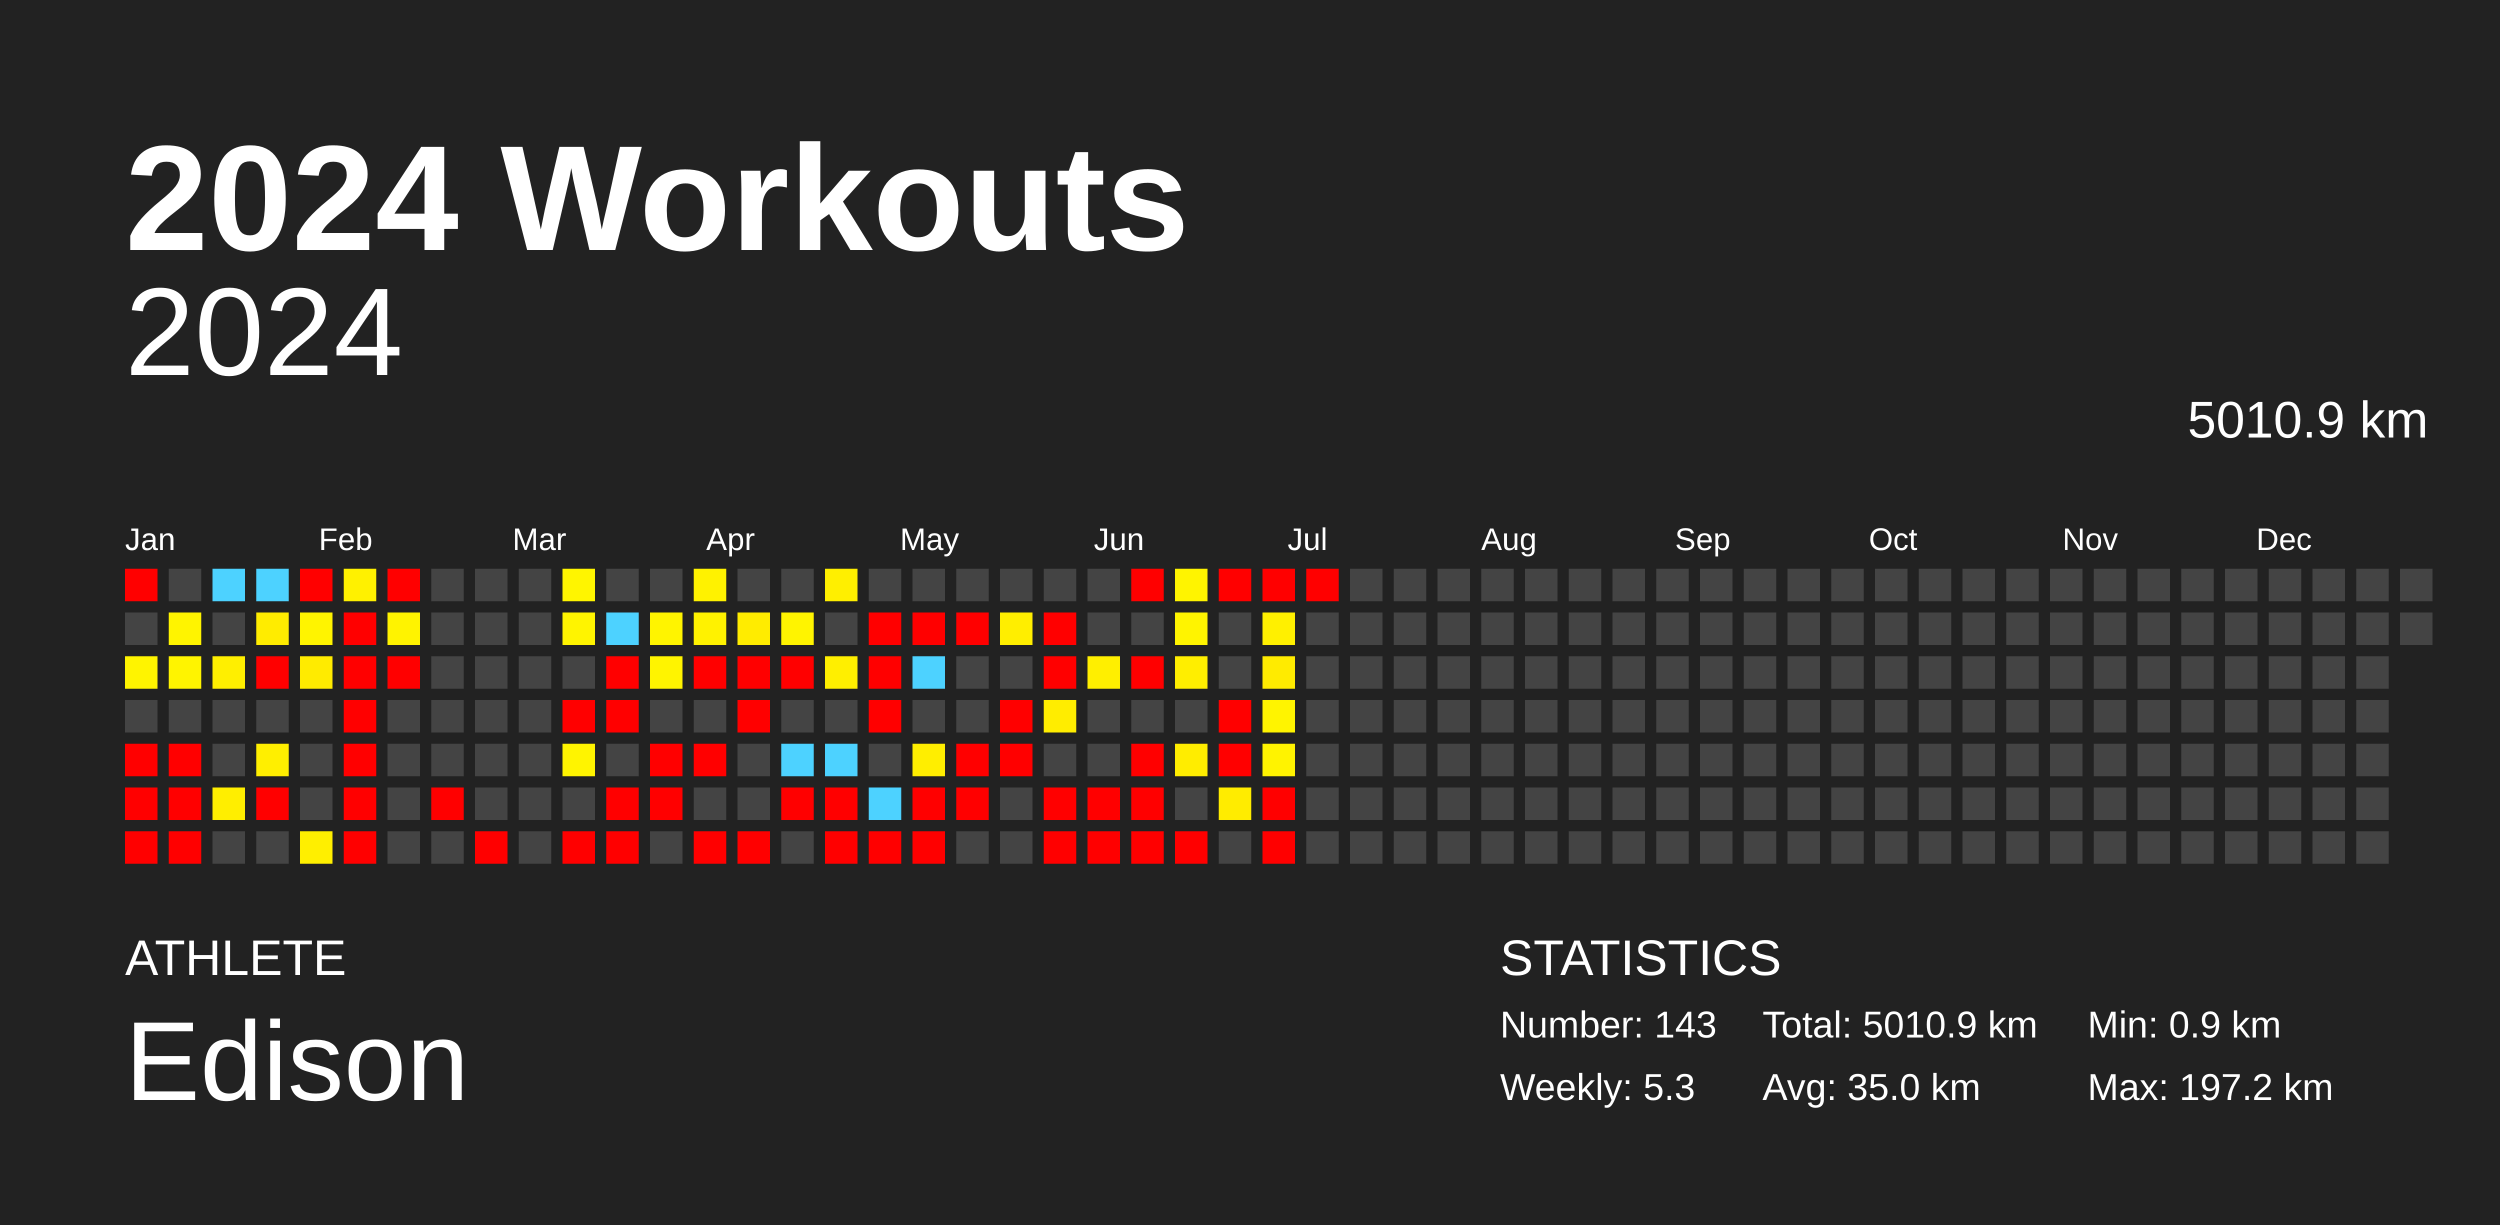
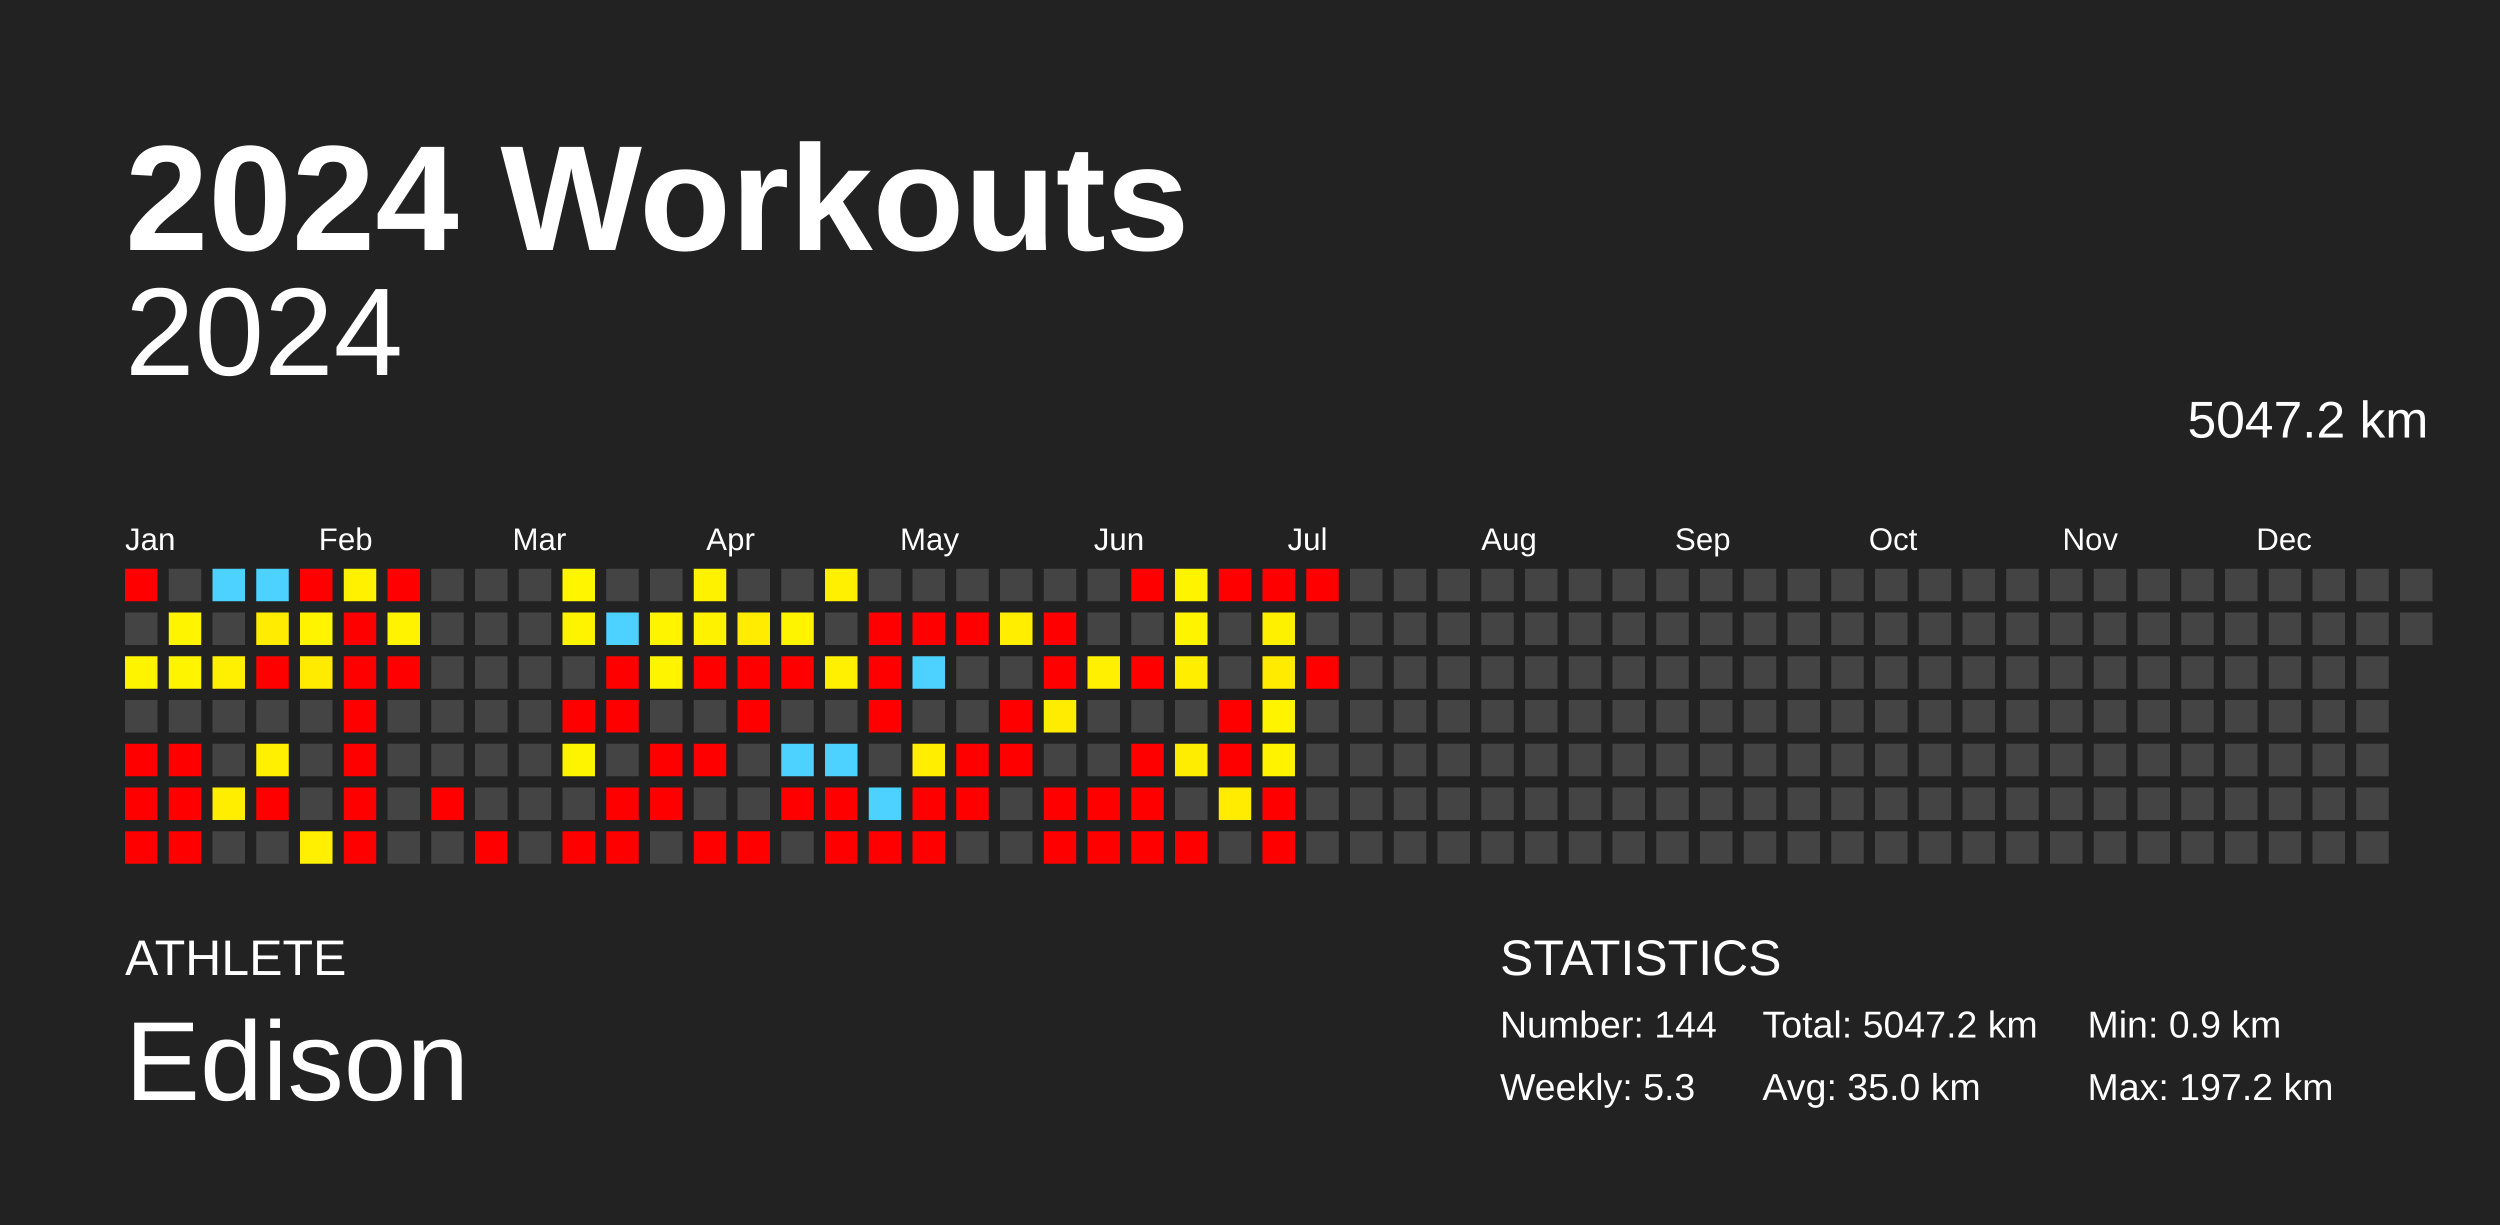
<svg xmlns="http://www.w3.org/2000/svg" baseProfile="full" height="98mm" version="1.1" viewBox="0,0,200,98" width="200mm">
  <defs />
  <rect fill="#222222" height="98" width="200" x="0" y="0" />
  <text fill="#FFFFFF" style="font-size:12px; font-family:Arial; font-weight:bold;" x="10" y="20">2024 Workouts</text>
  <text fill="#FFFFFF" style="font-size:4px; font-family:Arial" x="10" y="78">ATHLETE</text>
  <text fill="#FFFFFF" style="font-size:9px; font-family:Arial" x="10" y="88">Edison</text>
  <text fill="#FFFFFF" style="font-size:4px; font-family:Arial" x="120" y="78">STATISTICS</text>
-   <text fill="#FFFFFF" style="font-size:3px; font-family:Arial" x="120" y="83">Number: 143</text>
+   <text fill="#FFFFFF" style="font-size:3px; font-family:Arial" x="120" y="83">Number: 144</text>
  <text fill="#FFFFFF" style="font-size:3px; font-family:Arial" x="120" y="88">Weekly: 5.3</text>
-   <text fill="#FFFFFF" style="font-size:3px; font-family:Arial" x="141" y="83">Total: 5010.9 km</text>
+   <text fill="#FFFFFF" style="font-size:3px; font-family:Arial" x="141" y="83">Total: 5047.2 km</text>
  <text fill="#FFFFFF" style="font-size:3px; font-family:Arial" x="141" y="88">Avg: 35.0 km</text>
  <text fill="#FFFFFF" style="font-size:3px; font-family:Arial" x="167" y="83">Min: 0.9 km</text>
  <text fill="#FFFFFF" style="font-size:3px; font-family:Arial" x="167" y="88">Max: 197.2 km</text>
  <text alignment-baseline="hanging" fill="#FFFFFF" style="font-size:10.0px; font-family:Arial;" x="10" y="30">2024</text>
-   <text alignment-baseline="hanging" fill="#FFFFFF" style="font-size:4.125px; font-family:Arial;" x="175" y="35">5010.9 km</text>
+   <text alignment-baseline="hanging" fill="#FFFFFF" style="font-size:4.125px; font-family:Arial;" x="175" y="35">5047.2 km</text>
  <text fill="#FFFFFF" style="font-size:2.5px; font-family:Arial" x="10.0" y="44">Jan</text>
  <text fill="#FFFFFF" style="font-size:2.5px; font-family:Arial" x="25.5" y="44">Feb</text>
  <text fill="#FFFFFF" style="font-size:2.5px; font-family:Arial" x="41.0" y="44">Mar</text>
  <text fill="#FFFFFF" style="font-size:2.5px; font-family:Arial" x="56.5" y="44">Apr</text>
  <text fill="#FFFFFF" style="font-size:2.5px; font-family:Arial" x="72.0" y="44">May</text>
  <text fill="#FFFFFF" style="font-size:2.5px; font-family:Arial" x="87.5" y="44">Jun</text>
  <text fill="#FFFFFF" style="font-size:2.5px; font-family:Arial" x="103.0" y="44">Jul</text>
  <text fill="#FFFFFF" style="font-size:2.5px; font-family:Arial" x="118.5" y="44">Aug</text>
  <text fill="#FFFFFF" style="font-size:2.5px; font-family:Arial" x="134.0" y="44">Sep</text>
  <text fill="#FFFFFF" style="font-size:2.5px; font-family:Arial" x="149.5" y="44">Oct</text>
  <text fill="#FFFFFF" style="font-size:2.5px; font-family:Arial" x="165.0" y="44">Nov</text>
  <text fill="#FFFFFF" style="font-size:2.5px; font-family:Arial" x="180.5" y="44">Dec</text>
  <rect fill="red" height="2.6" width="2.6" x="10.0" y="45.5" />
  <rect fill="#444444" height="2.6" width="2.6" x="10.0" y="49.0" />
  <rect fill="#fff400" height="2.6" width="2.6" x="10.0" y="52.5" />
  <rect fill="#444444" height="2.6" width="2.6" x="10.0" y="56.0" />
  <rect fill="red" height="2.6" width="2.6" x="10.0" y="59.5" />
  <rect fill="red" height="2.6" width="2.6" x="10.0" y="63.0" />
  <rect fill="red" height="2.6" width="2.6" x="10.0" y="66.5" />
  <rect fill="#444444" height="2.6" width="2.6" x="13.5" y="45.5" />
  <rect fill="#fff400" height="2.6" width="2.6" x="13.5" y="49.0" />
  <rect fill="#fff400" height="2.6" width="2.6" x="13.5" y="52.5" />
  <rect fill="#444444" height="2.6" width="2.6" x="13.5" y="56.0" />
  <rect fill="red" height="2.6" width="2.6" x="13.5" y="59.5" />
  <rect fill="red" height="2.6" width="2.6" x="13.5" y="63.0" />
  <rect fill="red" height="2.6" width="2.6" x="13.5" y="66.5" />
  <rect fill="#4dd2ff" height="2.6" width="2.6" x="17.0" y="45.5" />
  <rect fill="#444444" height="2.6" width="2.6" x="17.0" y="49.0" />
  <rect fill="#ffef00" height="2.6" width="2.6" x="17.0" y="52.5" />
  <rect fill="#444444" height="2.6" width="2.6" x="17.0" y="56.0" />
  <rect fill="#444444" height="2.6" width="2.6" x="17.0" y="59.5" />
  <rect fill="#ffee00" height="2.6" width="2.6" x="17.0" y="63.0" />
  <rect fill="#444444" height="2.6" width="2.6" x="17.0" y="66.5" />
  <rect fill="#4dd2ff" height="2.6" width="2.6" x="20.5" y="45.5" />
  <rect fill="#ffec00" height="2.6" width="2.6" x="20.5" y="49.0" />
  <rect fill="red" height="2.6" width="2.6" x="20.5" y="52.5" />
  <rect fill="#444444" height="2.6" width="2.6" x="20.5" y="56.0" />
  <rect fill="#ffef00" height="2.6" width="2.6" x="20.5" y="59.5" />
  <rect fill="red" height="2.6" width="2.6" x="20.5" y="63.0" />
  <rect fill="#444444" height="2.6" width="2.6" x="20.5" y="66.5" />
  <rect fill="red" height="2.6" width="2.6" x="24.0" y="45.5" />
  <rect fill="#fff400" height="2.6" width="2.6" x="24.0" y="49.0" />
  <rect fill="#ffeb00" height="2.6" width="2.6" x="24.0" y="52.5" />
  <rect fill="#444444" height="2.6" width="2.6" x="24.0" y="56.0" />
  <rect fill="#444444" height="2.6" width="2.6" x="24.0" y="59.5" />
  <rect fill="#444444" height="2.6" width="2.6" x="24.0" y="63.0" />
  <rect fill="#ffef00" height="2.6" width="2.6" x="24.0" y="66.5" />
  <rect fill="#fff100" height="2.6" width="2.6" x="27.5" y="45.5" />
  <rect fill="red" height="2.6" width="2.6" x="27.5" y="49.0" />
  <rect fill="red" height="2.6" width="2.6" x="27.5" y="52.5" />
  <rect fill="red" height="2.6" width="2.6" x="27.5" y="56.0" />
  <rect fill="red" height="2.6" width="2.6" x="27.5" y="59.5" />
  <rect fill="red" height="2.6" width="2.6" x="27.5" y="63.0" />
  <rect fill="red" height="2.6" width="2.6" x="27.5" y="66.5" />
  <rect fill="red" height="2.6" width="2.6" x="31.0" y="45.5" />
  <rect fill="#fff300" height="2.6" width="2.6" x="31.0" y="49.0" />
  <rect fill="red" height="2.6" width="2.6" x="31.0" y="52.5" />
  <rect fill="#444444" height="2.6" width="2.6" x="31.0" y="56.0" />
  <rect fill="#444444" height="2.6" width="2.6" x="31.0" y="59.5" />
  <rect fill="#444444" height="2.6" width="2.6" x="31.0" y="63.0" />
  <rect fill="#444444" height="2.6" width="2.6" x="31.0" y="66.5" />
  <rect fill="#444444" height="2.6" width="2.6" x="34.5" y="45.5" />
  <rect fill="#444444" height="2.6" width="2.6" x="34.5" y="49.0" />
  <rect fill="#444444" height="2.6" width="2.6" x="34.5" y="52.5" />
  <rect fill="#444444" height="2.6" width="2.6" x="34.5" y="56.0" />
  <rect fill="#444444" height="2.6" width="2.6" x="34.5" y="59.5" />
  <rect fill="red" height="2.6" width="2.6" x="34.5" y="63.0" />
  <rect fill="#444444" height="2.6" width="2.6" x="34.5" y="66.5" />
  <rect fill="#444444" height="2.6" width="2.6" x="38.0" y="45.5" />
  <rect fill="#444444" height="2.6" width="2.6" x="38.0" y="49.0" />
  <rect fill="#444444" height="2.6" width="2.6" x="38.0" y="52.5" />
  <rect fill="#444444" height="2.6" width="2.6" x="38.0" y="56.0" />
  <rect fill="#444444" height="2.6" width="2.6" x="38.0" y="59.5" />
  <rect fill="#444444" height="2.6" width="2.6" x="38.0" y="63.0" />
  <rect fill="red" height="2.6" width="2.6" x="38.0" y="66.5" />
  <rect fill="#444444" height="2.6" width="2.6" x="41.5" y="45.5" />
  <rect fill="#444444" height="2.6" width="2.6" x="41.5" y="49.0" />
  <rect fill="#444444" height="2.6" width="2.6" x="41.5" y="52.5" />
  <rect fill="#444444" height="2.6" width="2.6" x="41.5" y="56.0" />
  <rect fill="#444444" height="2.6" width="2.6" x="41.5" y="59.5" />
  <rect fill="#444444" height="2.6" width="2.6" x="41.5" y="63.0" />
  <rect fill="#444444" height="2.6" width="2.6" x="41.5" y="66.5" />
  <rect fill="#fff500" height="2.6" width="2.6" x="45.0" y="45.5" />
  <rect fill="#fff400" height="2.6" width="2.6" x="45.0" y="49.0" />
  <rect fill="#444444" height="2.6" width="2.6" x="45.0" y="52.5" />
  <rect fill="red" height="2.6" width="2.6" x="45.0" y="56.0" />
  <rect fill="#fff400" height="2.6" width="2.6" x="45.0" y="59.5" />
  <rect fill="#444444" height="2.6" width="2.6" x="45.0" y="63.0" />
  <rect fill="red" height="2.6" width="2.6" x="45.0" y="66.5" />
  <rect fill="#444444" height="2.6" width="2.6" x="48.5" y="45.5" />
  <rect fill="#4dd2ff" height="2.6" width="2.6" x="48.5" y="49.0" />
  <rect fill="red" height="2.6" width="2.6" x="48.5" y="52.5" />
  <rect fill="red" height="2.6" width="2.6" x="48.5" y="56.0" />
  <rect fill="#444444" height="2.6" width="2.6" x="48.5" y="59.5" />
  <rect fill="red" height="2.6" width="2.6" x="48.5" y="63.0" />
  <rect fill="red" height="2.6" width="2.6" x="48.5" y="66.5" />
  <rect fill="#444444" height="2.6" width="2.6" x="52.0" y="45.5" />
  <rect fill="#fff400" height="2.6" width="2.6" x="52.0" y="49.0" />
  <rect fill="#fff400" height="2.6" width="2.6" x="52.0" y="52.5" />
  <rect fill="#444444" height="2.6" width="2.6" x="52.0" y="56.0" />
  <rect fill="red" height="2.6" width="2.6" x="52.0" y="59.5" />
  <rect fill="red" height="2.6" width="2.6" x="52.0" y="63.0" />
  <rect fill="#444444" height="2.6" width="2.6" x="52.0" y="66.5" />
  <rect fill="#fff200" height="2.6" width="2.6" x="55.5" y="45.5" />
  <rect fill="#fff200" height="2.6" width="2.6" x="55.5" y="49.0" />
  <rect fill="red" height="2.6" width="2.6" x="55.5" y="52.5" />
  <rect fill="#444444" height="2.6" width="2.6" x="55.5" y="56.0" />
  <rect fill="red" height="2.6" width="2.6" x="55.5" y="59.5" />
  <rect fill="#444444" height="2.6" width="2.6" x="55.5" y="63.0" />
  <rect fill="red" height="2.6" width="2.6" x="55.5" y="66.5" />
  <rect fill="#444444" height="2.6" width="2.6" x="59.0" y="45.5" />
  <rect fill="#ffec00" height="2.6" width="2.6" x="59.0" y="49.0" />
  <rect fill="red" height="2.6" width="2.6" x="59.0" y="52.5" />
  <rect fill="red" height="2.6" width="2.6" x="59.0" y="56.0" />
  <rect fill="#444444" height="2.6" width="2.6" x="59.0" y="59.5" />
  <rect fill="#444444" height="2.6" width="2.6" x="59.0" y="63.0" />
  <rect fill="red" height="2.6" width="2.6" x="59.0" y="66.5" />
  <rect fill="#444444" height="2.6" width="2.6" x="62.5" y="45.5" />
  <rect fill="#fff400" height="2.6" width="2.6" x="62.5" y="49.0" />
  <rect fill="red" height="2.6" width="2.6" x="62.5" y="52.5" />
  <rect fill="#444444" height="2.6" width="2.6" x="62.5" y="56.0" />
  <rect fill="#4dd2ff" height="2.6" width="2.6" x="62.5" y="59.5" />
  <rect fill="red" height="2.6" width="2.6" x="62.5" y="63.0" />
  <rect fill="#444444" height="2.6" width="2.6" x="62.5" y="66.5" />
  <rect fill="#ffef00" height="2.6" width="2.6" x="66.0" y="45.5" />
  <rect fill="#444444" height="2.6" width="2.6" x="66.0" y="49.0" />
  <rect fill="#ffef00" height="2.6" width="2.6" x="66.0" y="52.5" />
  <rect fill="#444444" height="2.6" width="2.6" x="66.0" y="56.0" />
  <rect fill="#4dd2ff" height="2.6" width="2.6" x="66.0" y="59.5" />
  <rect fill="red" height="2.6" width="2.6" x="66.0" y="63.0" />
  <rect fill="red" height="2.6" width="2.6" x="66.0" y="66.5" />
  <rect fill="#444444" height="2.6" width="2.6" x="69.5" y="45.5" />
  <rect fill="red" height="2.6" width="2.6" x="69.5" y="49.0" />
  <rect fill="red" height="2.6" width="2.6" x="69.5" y="52.5" />
  <rect fill="red" height="2.6" width="2.6" x="69.5" y="56.0" />
  <rect fill="#444444" height="2.6" width="2.6" x="69.5" y="59.5" />
  <rect fill="#4dd2ff" height="2.6" width="2.6" x="69.5" y="63.0" />
  <rect fill="red" height="2.6" width="2.6" x="69.5" y="66.5" />
  <rect fill="#444444" height="2.6" width="2.6" x="73.0" y="45.5" />
  <rect fill="red" height="2.6" width="2.6" x="73.0" y="49.0" />
  <rect fill="#4dd2ff" height="2.6" width="2.6" x="73.0" y="52.5" />
  <rect fill="#444444" height="2.6" width="2.6" x="73.0" y="56.0" />
  <rect fill="#ffee00" height="2.6" width="2.6" x="73.0" y="59.5" />
  <rect fill="red" height="2.6" width="2.6" x="73.0" y="63.0" />
  <rect fill="red" height="2.6" width="2.6" x="73.0" y="66.5" />
  <rect fill="#444444" height="2.6" width="2.6" x="76.5" y="45.5" />
  <rect fill="red" height="2.6" width="2.6" x="76.5" y="49.0" />
  <rect fill="#444444" height="2.6" width="2.6" x="76.5" y="52.5" />
  <rect fill="#444444" height="2.6" width="2.6" x="76.5" y="56.0" />
  <rect fill="red" height="2.6" width="2.6" x="76.5" y="59.5" />
  <rect fill="red" height="2.6" width="2.6" x="76.5" y="63.0" />
  <rect fill="#444444" height="2.6" width="2.6" x="76.5" y="66.5" />
  <rect fill="#444444" height="2.6" width="2.6" x="80.0" y="45.5" />
  <rect fill="#ffee00" height="2.6" width="2.6" x="80.0" y="49.0" />
  <rect fill="#444444" height="2.6" width="2.6" x="80.0" y="52.5" />
  <rect fill="red" height="2.6" width="2.6" x="80.0" y="56.0" />
  <rect fill="red" height="2.6" width="2.6" x="80.0" y="59.5" />
  <rect fill="#444444" height="2.6" width="2.6" x="80.0" y="63.0" />
  <rect fill="#444444" height="2.6" width="2.6" x="80.0" y="66.5" />
  <rect fill="#444444" height="2.6" width="2.6" x="83.5" y="45.5" />
  <rect fill="red" height="2.6" width="2.6" x="83.5" y="49.0" />
  <rect fill="red" height="2.6" width="2.6" x="83.5" y="52.5" />
  <rect fill="#ffed00" height="2.6" width="2.6" x="83.5" y="56.0" />
  <rect fill="#444444" height="2.6" width="2.6" x="83.5" y="59.5" />
  <rect fill="red" height="2.6" width="2.6" x="83.5" y="63.0" />
  <rect fill="red" height="2.6" width="2.6" x="83.5" y="66.5" />
  <rect fill="#444444" height="2.6" width="2.6" x="87.0" y="45.5" />
  <rect fill="#444444" height="2.6" width="2.6" x="87.0" y="49.0" />
  <rect fill="#ffef00" height="2.6" width="2.6" x="87.0" y="52.5" />
  <rect fill="#444444" height="2.6" width="2.6" x="87.0" y="56.0" />
  <rect fill="#444444" height="2.6" width="2.6" x="87.0" y="59.5" />
  <rect fill="red" height="2.6" width="2.6" x="87.0" y="63.0" />
  <rect fill="red" height="2.6" width="2.6" x="87.0" y="66.5" />
  <rect fill="red" height="2.6" width="2.6" x="90.5" y="45.5" />
  <rect fill="#444444" height="2.6" width="2.6" x="90.5" y="49.0" />
  <rect fill="red" height="2.6" width="2.6" x="90.5" y="52.5" />
  <rect fill="#444444" height="2.6" width="2.6" x="90.5" y="56.0" />
  <rect fill="red" height="2.6" width="2.6" x="90.5" y="59.5" />
  <rect fill="red" height="2.6" width="2.6" x="90.5" y="63.0" />
  <rect fill="red" height="2.6" width="2.6" x="90.5" y="66.5" />
  <rect fill="#fff400" height="2.6" width="2.6" x="94.0" y="45.5" />
  <rect fill="#fff400" height="2.6" width="2.6" x="94.0" y="49.0" />
  <rect fill="#ffee00" height="2.6" width="2.6" x="94.0" y="52.5" />
  <rect fill="#444444" height="2.6" width="2.6" x="94.0" y="56.0" />
  <rect fill="#ffed00" height="2.6" width="2.6" x="94.0" y="59.5" />
  <rect fill="#444444" height="2.6" width="2.6" x="94.0" y="63.0" />
  <rect fill="red" height="2.6" width="2.6" x="94.0" y="66.5" />
  <rect fill="red" height="2.6" width="2.6" x="97.5" y="45.5" />
  <rect fill="#444444" height="2.6" width="2.6" x="97.5" y="49.0" />
  <rect fill="#444444" height="2.6" width="2.6" x="97.5" y="52.5" />
  <rect fill="red" height="2.6" width="2.6" x="97.5" y="56.0" />
  <rect fill="red" height="2.6" width="2.6" x="97.5" y="59.5" />
  <rect fill="#ffec00" height="2.6" width="2.6" x="97.5" y="63.0" />
  <rect fill="#444444" height="2.6" width="2.6" x="97.5" y="66.5" />
  <rect fill="red" height="2.6" width="2.6" x="101.0" y="45.5" />
  <rect fill="#fff000" height="2.6" width="2.6" x="101.0" y="49.0" />
  <rect fill="#ffeb00" height="2.6" width="2.6" x="101.0" y="52.5" />
  <rect fill="#fff400" height="2.6" width="2.6" x="101.0" y="56.0" />
  <rect fill="#fff300" height="2.6" width="2.6" x="101.0" y="59.5" />
  <rect fill="red" height="2.6" width="2.6" x="101.0" y="63.0" />
  <rect fill="red" height="2.6" width="2.6" x="101.0" y="66.5" />
  <rect fill="red" height="2.6" width="2.6" x="104.5" y="45.5" />
  <rect fill="#444444" height="2.6" width="2.6" x="104.5" y="49.0" />
-   <rect fill="#444444" height="2.6" width="2.6" x="104.5" y="52.5" />
+   <rect fill="red" height="2.6" width="2.6" x="104.5" y="52.5" />
  <rect fill="#444444" height="2.6" width="2.6" x="104.5" y="56.0" />
  <rect fill="#444444" height="2.6" width="2.6" x="104.5" y="59.5" />
  <rect fill="#444444" height="2.6" width="2.6" x="104.5" y="63.0" />
  <rect fill="#444444" height="2.6" width="2.6" x="104.5" y="66.5" />
  <rect fill="#444444" height="2.6" width="2.6" x="108.0" y="45.5" />
  <rect fill="#444444" height="2.6" width="2.6" x="108.0" y="49.0" />
  <rect fill="#444444" height="2.6" width="2.6" x="108.0" y="52.5" />
  <rect fill="#444444" height="2.6" width="2.6" x="108.0" y="56.0" />
  <rect fill="#444444" height="2.6" width="2.6" x="108.0" y="59.5" />
  <rect fill="#444444" height="2.6" width="2.6" x="108.0" y="63.0" />
  <rect fill="#444444" height="2.6" width="2.6" x="108.0" y="66.5" />
  <rect fill="#444444" height="2.6" width="2.6" x="111.5" y="45.5" />
  <rect fill="#444444" height="2.6" width="2.6" x="111.5" y="49.0" />
  <rect fill="#444444" height="2.6" width="2.6" x="111.5" y="52.5" />
  <rect fill="#444444" height="2.6" width="2.6" x="111.5" y="56.0" />
  <rect fill="#444444" height="2.6" width="2.6" x="111.5" y="59.5" />
  <rect fill="#444444" height="2.6" width="2.6" x="111.5" y="63.0" />
  <rect fill="#444444" height="2.6" width="2.6" x="111.5" y="66.5" />
  <rect fill="#444444" height="2.6" width="2.6" x="115.0" y="45.5" />
  <rect fill="#444444" height="2.6" width="2.6" x="115.0" y="49.0" />
  <rect fill="#444444" height="2.6" width="2.6" x="115.0" y="52.5" />
  <rect fill="#444444" height="2.6" width="2.6" x="115.0" y="56.0" />
  <rect fill="#444444" height="2.6" width="2.6" x="115.0" y="59.5" />
  <rect fill="#444444" height="2.6" width="2.6" x="115.0" y="63.0" />
  <rect fill="#444444" height="2.6" width="2.6" x="115.0" y="66.5" />
  <rect fill="#444444" height="2.6" width="2.6" x="118.5" y="45.5" />
  <rect fill="#444444" height="2.6" width="2.6" x="118.5" y="49.0" />
  <rect fill="#444444" height="2.6" width="2.6" x="118.5" y="52.5" />
  <rect fill="#444444" height="2.6" width="2.6" x="118.5" y="56.0" />
  <rect fill="#444444" height="2.6" width="2.6" x="118.5" y="59.5" />
  <rect fill="#444444" height="2.6" width="2.6" x="118.5" y="63.0" />
  <rect fill="#444444" height="2.6" width="2.6" x="118.5" y="66.5" />
  <rect fill="#444444" height="2.6" width="2.6" x="122.0" y="45.5" />
  <rect fill="#444444" height="2.6" width="2.6" x="122.0" y="49.0" />
  <rect fill="#444444" height="2.6" width="2.6" x="122.0" y="52.5" />
  <rect fill="#444444" height="2.6" width="2.6" x="122.0" y="56.0" />
  <rect fill="#444444" height="2.6" width="2.6" x="122.0" y="59.5" />
  <rect fill="#444444" height="2.6" width="2.6" x="122.0" y="63.0" />
  <rect fill="#444444" height="2.6" width="2.6" x="122.0" y="66.5" />
  <rect fill="#444444" height="2.6" width="2.6" x="125.5" y="45.5" />
  <rect fill="#444444" height="2.6" width="2.6" x="125.5" y="49.0" />
  <rect fill="#444444" height="2.6" width="2.6" x="125.5" y="52.5" />
  <rect fill="#444444" height="2.6" width="2.6" x="125.5" y="56.0" />
  <rect fill="#444444" height="2.6" width="2.6" x="125.5" y="59.5" />
  <rect fill="#444444" height="2.6" width="2.6" x="125.5" y="63.0" />
  <rect fill="#444444" height="2.6" width="2.6" x="125.5" y="66.5" />
  <rect fill="#444444" height="2.6" width="2.6" x="129.0" y="45.5" />
  <rect fill="#444444" height="2.6" width="2.6" x="129.0" y="49.0" />
  <rect fill="#444444" height="2.6" width="2.6" x="129.0" y="52.5" />
  <rect fill="#444444" height="2.6" width="2.6" x="129.0" y="56.0" />
  <rect fill="#444444" height="2.6" width="2.6" x="129.0" y="59.5" />
  <rect fill="#444444" height="2.6" width="2.6" x="129.0" y="63.0" />
  <rect fill="#444444" height="2.6" width="2.6" x="129.0" y="66.5" />
  <rect fill="#444444" height="2.6" width="2.6" x="132.5" y="45.5" />
  <rect fill="#444444" height="2.6" width="2.6" x="132.5" y="49.0" />
  <rect fill="#444444" height="2.6" width="2.6" x="132.5" y="52.5" />
  <rect fill="#444444" height="2.6" width="2.6" x="132.5" y="56.0" />
  <rect fill="#444444" height="2.6" width="2.6" x="132.5" y="59.5" />
  <rect fill="#444444" height="2.6" width="2.6" x="132.5" y="63.0" />
  <rect fill="#444444" height="2.6" width="2.6" x="132.5" y="66.5" />
  <rect fill="#444444" height="2.6" width="2.6" x="136.0" y="45.5" />
  <rect fill="#444444" height="2.6" width="2.6" x="136.0" y="49.0" />
  <rect fill="#444444" height="2.6" width="2.6" x="136.0" y="52.5" />
  <rect fill="#444444" height="2.6" width="2.6" x="136.0" y="56.0" />
  <rect fill="#444444" height="2.6" width="2.6" x="136.0" y="59.5" />
  <rect fill="#444444" height="2.6" width="2.6" x="136.0" y="63.0" />
  <rect fill="#444444" height="2.6" width="2.6" x="136.0" y="66.5" />
  <rect fill="#444444" height="2.6" width="2.6" x="139.5" y="45.5" />
  <rect fill="#444444" height="2.6" width="2.6" x="139.5" y="49.0" />
  <rect fill="#444444" height="2.6" width="2.6" x="139.5" y="52.5" />
  <rect fill="#444444" height="2.6" width="2.6" x="139.5" y="56.0" />
  <rect fill="#444444" height="2.6" width="2.6" x="139.5" y="59.5" />
  <rect fill="#444444" height="2.6" width="2.6" x="139.5" y="63.0" />
  <rect fill="#444444" height="2.6" width="2.6" x="139.5" y="66.5" />
  <rect fill="#444444" height="2.6" width="2.6" x="143.0" y="45.5" />
  <rect fill="#444444" height="2.6" width="2.6" x="143.0" y="49.0" />
  <rect fill="#444444" height="2.6" width="2.6" x="143.0" y="52.5" />
  <rect fill="#444444" height="2.6" width="2.6" x="143.0" y="56.0" />
  <rect fill="#444444" height="2.6" width="2.6" x="143.0" y="59.5" />
  <rect fill="#444444" height="2.6" width="2.6" x="143.0" y="63.0" />
  <rect fill="#444444" height="2.6" width="2.6" x="143.0" y="66.5" />
  <rect fill="#444444" height="2.6" width="2.6" x="146.5" y="45.5" />
  <rect fill="#444444" height="2.6" width="2.6" x="146.5" y="49.0" />
  <rect fill="#444444" height="2.6" width="2.6" x="146.5" y="52.5" />
  <rect fill="#444444" height="2.6" width="2.6" x="146.5" y="56.0" />
  <rect fill="#444444" height="2.6" width="2.6" x="146.5" y="59.5" />
  <rect fill="#444444" height="2.6" width="2.6" x="146.5" y="63.0" />
  <rect fill="#444444" height="2.6" width="2.6" x="146.5" y="66.5" />
  <rect fill="#444444" height="2.6" width="2.6" x="150.0" y="45.5" />
  <rect fill="#444444" height="2.6" width="2.6" x="150.0" y="49.0" />
  <rect fill="#444444" height="2.6" width="2.6" x="150.0" y="52.5" />
  <rect fill="#444444" height="2.6" width="2.6" x="150.0" y="56.0" />
  <rect fill="#444444" height="2.6" width="2.6" x="150.0" y="59.5" />
  <rect fill="#444444" height="2.6" width="2.6" x="150.0" y="63.0" />
  <rect fill="#444444" height="2.6" width="2.6" x="150.0" y="66.5" />
  <rect fill="#444444" height="2.6" width="2.6" x="153.5" y="45.5" />
  <rect fill="#444444" height="2.6" width="2.6" x="153.5" y="49.0" />
  <rect fill="#444444" height="2.6" width="2.6" x="153.5" y="52.5" />
  <rect fill="#444444" height="2.6" width="2.6" x="153.5" y="56.0" />
  <rect fill="#444444" height="2.6" width="2.6" x="153.5" y="59.5" />
  <rect fill="#444444" height="2.6" width="2.6" x="153.5" y="63.0" />
  <rect fill="#444444" height="2.6" width="2.6" x="153.5" y="66.5" />
  <rect fill="#444444" height="2.6" width="2.6" x="157.0" y="45.5" />
  <rect fill="#444444" height="2.6" width="2.6" x="157.0" y="49.0" />
  <rect fill="#444444" height="2.6" width="2.6" x="157.0" y="52.5" />
  <rect fill="#444444" height="2.6" width="2.6" x="157.0" y="56.0" />
  <rect fill="#444444" height="2.6" width="2.6" x="157.0" y="59.5" />
  <rect fill="#444444" height="2.6" width="2.6" x="157.0" y="63.0" />
  <rect fill="#444444" height="2.6" width="2.6" x="157.0" y="66.5" />
  <rect fill="#444444" height="2.6" width="2.6" x="160.5" y="45.5" />
  <rect fill="#444444" height="2.6" width="2.6" x="160.5" y="49.0" />
  <rect fill="#444444" height="2.6" width="2.6" x="160.5" y="52.5" />
  <rect fill="#444444" height="2.6" width="2.6" x="160.5" y="56.0" />
  <rect fill="#444444" height="2.6" width="2.6" x="160.5" y="59.5" />
  <rect fill="#444444" height="2.6" width="2.6" x="160.5" y="63.0" />
  <rect fill="#444444" height="2.6" width="2.6" x="160.5" y="66.5" />
  <rect fill="#444444" height="2.6" width="2.6" x="164.0" y="45.5" />
  <rect fill="#444444" height="2.6" width="2.6" x="164.0" y="49.0" />
  <rect fill="#444444" height="2.6" width="2.6" x="164.0" y="52.5" />
  <rect fill="#444444" height="2.6" width="2.6" x="164.0" y="56.0" />
  <rect fill="#444444" height="2.6" width="2.6" x="164.0" y="59.5" />
  <rect fill="#444444" height="2.6" width="2.6" x="164.0" y="63.0" />
  <rect fill="#444444" height="2.6" width="2.6" x="164.0" y="66.5" />
  <rect fill="#444444" height="2.6" width="2.6" x="167.5" y="45.5" />
  <rect fill="#444444" height="2.6" width="2.6" x="167.5" y="49.0" />
  <rect fill="#444444" height="2.6" width="2.6" x="167.5" y="52.5" />
  <rect fill="#444444" height="2.6" width="2.6" x="167.5" y="56.0" />
  <rect fill="#444444" height="2.6" width="2.6" x="167.5" y="59.5" />
  <rect fill="#444444" height="2.6" width="2.6" x="167.5" y="63.0" />
  <rect fill="#444444" height="2.6" width="2.6" x="167.5" y="66.5" />
  <rect fill="#444444" height="2.6" width="2.6" x="171.0" y="45.5" />
  <rect fill="#444444" height="2.6" width="2.6" x="171.0" y="49.0" />
  <rect fill="#444444" height="2.6" width="2.6" x="171.0" y="52.5" />
  <rect fill="#444444" height="2.6" width="2.6" x="171.0" y="56.0" />
  <rect fill="#444444" height="2.6" width="2.6" x="171.0" y="59.5" />
  <rect fill="#444444" height="2.6" width="2.6" x="171.0" y="63.0" />
  <rect fill="#444444" height="2.6" width="2.6" x="171.0" y="66.5" />
  <rect fill="#444444" height="2.6" width="2.6" x="174.5" y="45.5" />
  <rect fill="#444444" height="2.6" width="2.6" x="174.5" y="49.0" />
  <rect fill="#444444" height="2.6" width="2.6" x="174.5" y="52.5" />
  <rect fill="#444444" height="2.6" width="2.6" x="174.5" y="56.0" />
  <rect fill="#444444" height="2.6" width="2.6" x="174.5" y="59.5" />
  <rect fill="#444444" height="2.6" width="2.6" x="174.5" y="63.0" />
  <rect fill="#444444" height="2.6" width="2.6" x="174.5" y="66.5" />
  <rect fill="#444444" height="2.6" width="2.6" x="178.0" y="45.5" />
  <rect fill="#444444" height="2.6" width="2.6" x="178.0" y="49.0" />
  <rect fill="#444444" height="2.6" width="2.6" x="178.0" y="52.5" />
  <rect fill="#444444" height="2.6" width="2.6" x="178.0" y="56.0" />
  <rect fill="#444444" height="2.6" width="2.6" x="178.0" y="59.5" />
  <rect fill="#444444" height="2.6" width="2.6" x="178.0" y="63.0" />
  <rect fill="#444444" height="2.6" width="2.6" x="178.0" y="66.5" />
  <rect fill="#444444" height="2.6" width="2.6" x="181.5" y="45.5" />
  <rect fill="#444444" height="2.6" width="2.6" x="181.5" y="49.0" />
  <rect fill="#444444" height="2.6" width="2.6" x="181.5" y="52.5" />
  <rect fill="#444444" height="2.6" width="2.6" x="181.5" y="56.0" />
  <rect fill="#444444" height="2.6" width="2.6" x="181.5" y="59.5" />
  <rect fill="#444444" height="2.6" width="2.6" x="181.5" y="63.0" />
  <rect fill="#444444" height="2.6" width="2.6" x="181.5" y="66.5" />
  <rect fill="#444444" height="2.6" width="2.6" x="185.0" y="45.5" />
  <rect fill="#444444" height="2.6" width="2.6" x="185.0" y="49.0" />
  <rect fill="#444444" height="2.6" width="2.6" x="185.0" y="52.5" />
  <rect fill="#444444" height="2.6" width="2.6" x="185.0" y="56.0" />
  <rect fill="#444444" height="2.6" width="2.6" x="185.0" y="59.5" />
  <rect fill="#444444" height="2.6" width="2.6" x="185.0" y="63.0" />
  <rect fill="#444444" height="2.6" width="2.6" x="185.0" y="66.5" />
  <rect fill="#444444" height="2.6" width="2.6" x="188.5" y="45.5" />
  <rect fill="#444444" height="2.6" width="2.6" x="188.5" y="49.0" />
  <rect fill="#444444" height="2.6" width="2.6" x="188.5" y="52.5" />
  <rect fill="#444444" height="2.6" width="2.6" x="188.5" y="56.0" />
  <rect fill="#444444" height="2.6" width="2.6" x="188.5" y="59.5" />
  <rect fill="#444444" height="2.6" width="2.6" x="188.5" y="63.0" />
  <rect fill="#444444" height="2.6" width="2.6" x="188.5" y="66.5" />
  <rect fill="#444444" height="2.6" width="2.6" x="192.0" y="45.5" />
  <rect fill="#444444" height="2.6" width="2.6" x="192.0" y="49.0" />
</svg>
